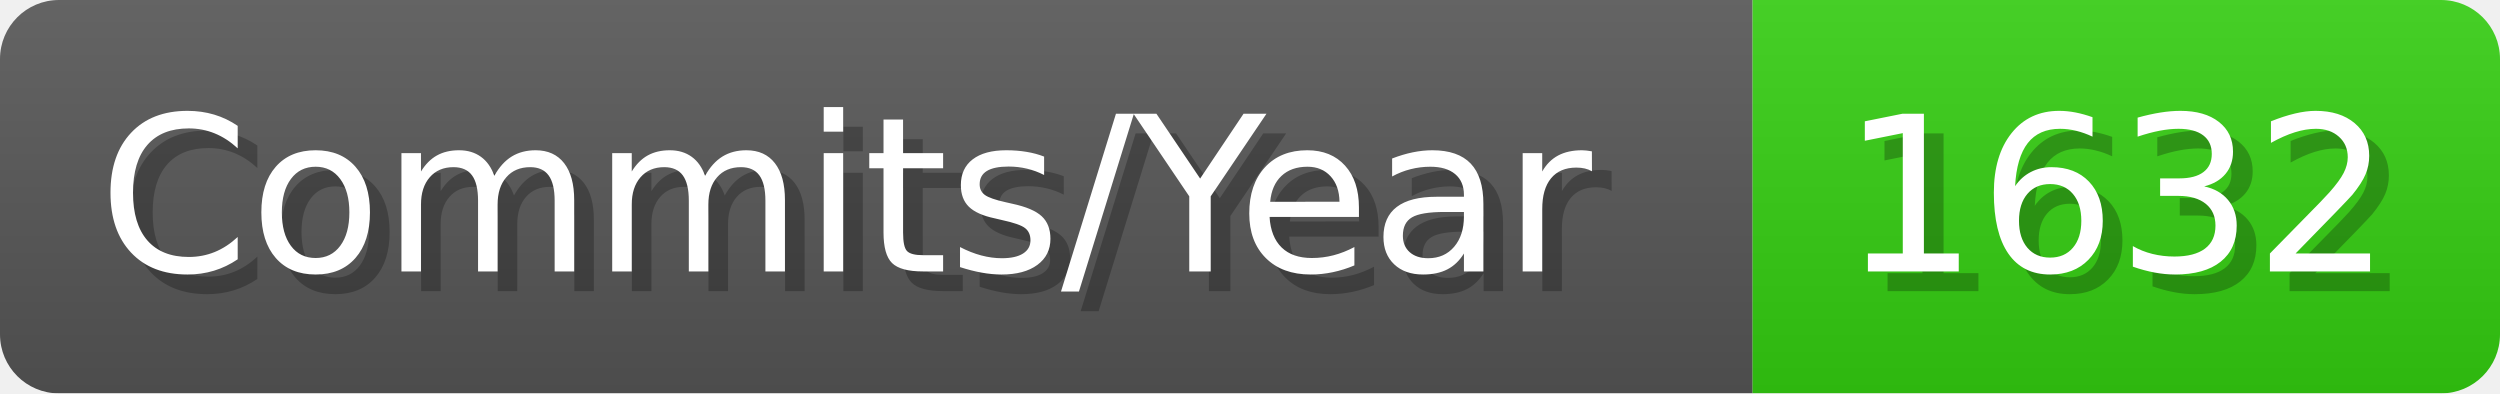
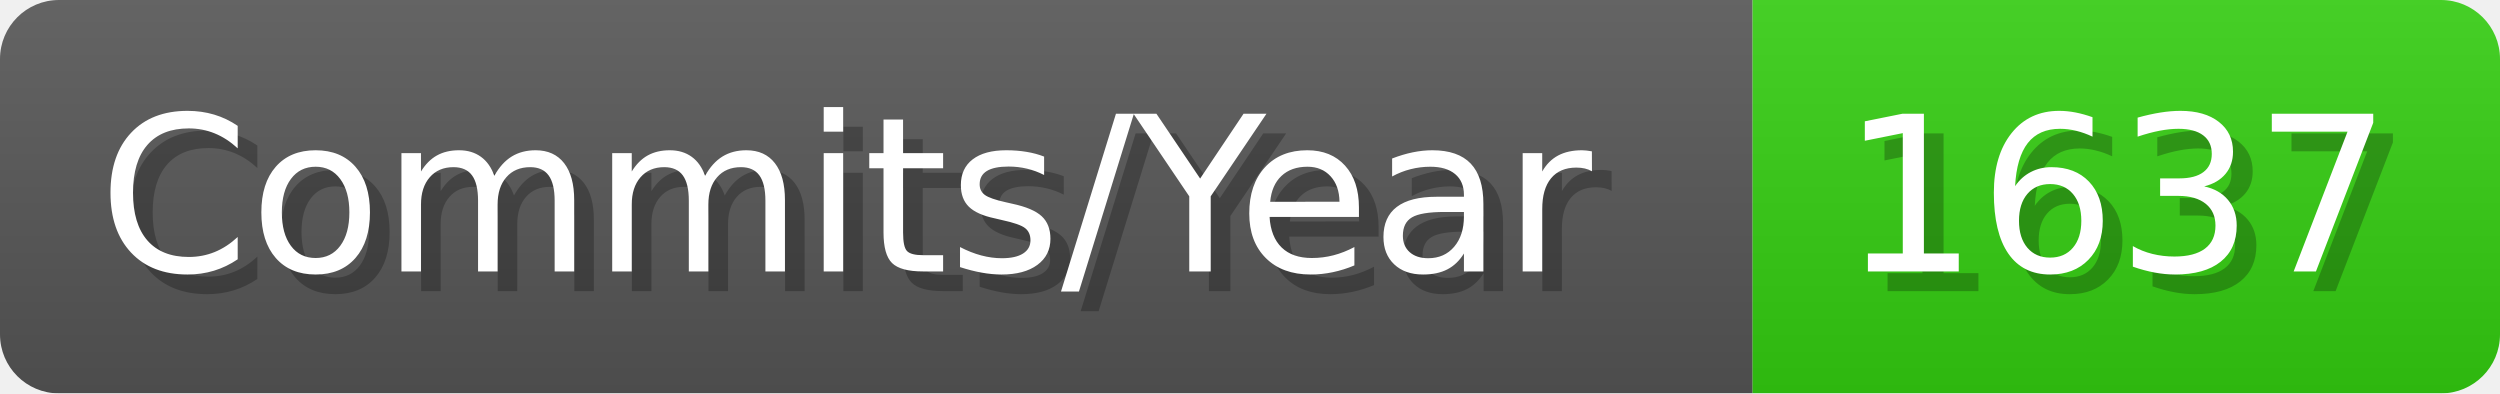
- <svg xmlns="http://www.w3.org/2000/svg" width="127.1" height="20" viewBox="0 0 1271 200" role="img" aria-label="Commits/Year: 1632">
+ <svg xmlns="http://www.w3.org/2000/svg" width="127.1" height="20" viewBox="0 0 1271 200" role="img" aria-label="Commits/Year: 1637">
  <linearGradient id="aUPdi" x2="0" y2="100%">
    <stop offset="0" stop-opacity=".1" stop-color="#EEE" />
    <stop offset="1" stop-opacity=".1" />
  </linearGradient>
  <mask id="WfAiQ">
    <rect width="1271" height="200" rx="30" fill="#FFF" />
  </mask>
  <g mask="url(#WfAiQ)">
    <rect width="891" height="200" fill="#555" />
    <rect width="380" height="200" fill="#3C1" x="891" />
    <rect width="1271" height="200" fill="url(#aUPdi)" />
  </g>
  <g aria-hidden="true" fill="#fff" text-anchor="start" font-family="Verdana,DejaVu Sans,sans-serif" font-size="110">
    <text x="60" y="148" textLength="791" fill="#000" opacity="0.25">Commits/Year</text>
    <text x="50" y="138" textLength="791">Commits/Year</text>
-     <text x="946" y="148" textLength="280" fill="#000" opacity="0.25">1632</text>
-     <text x="936" y="138" textLength="280">1632</text>
+     <text x="946" y="148" textLength="280" fill="#000" opacity="0.25">1637</text>
+     <text x="936" y="138" textLength="280">1637</text>
  </g>
</svg>
